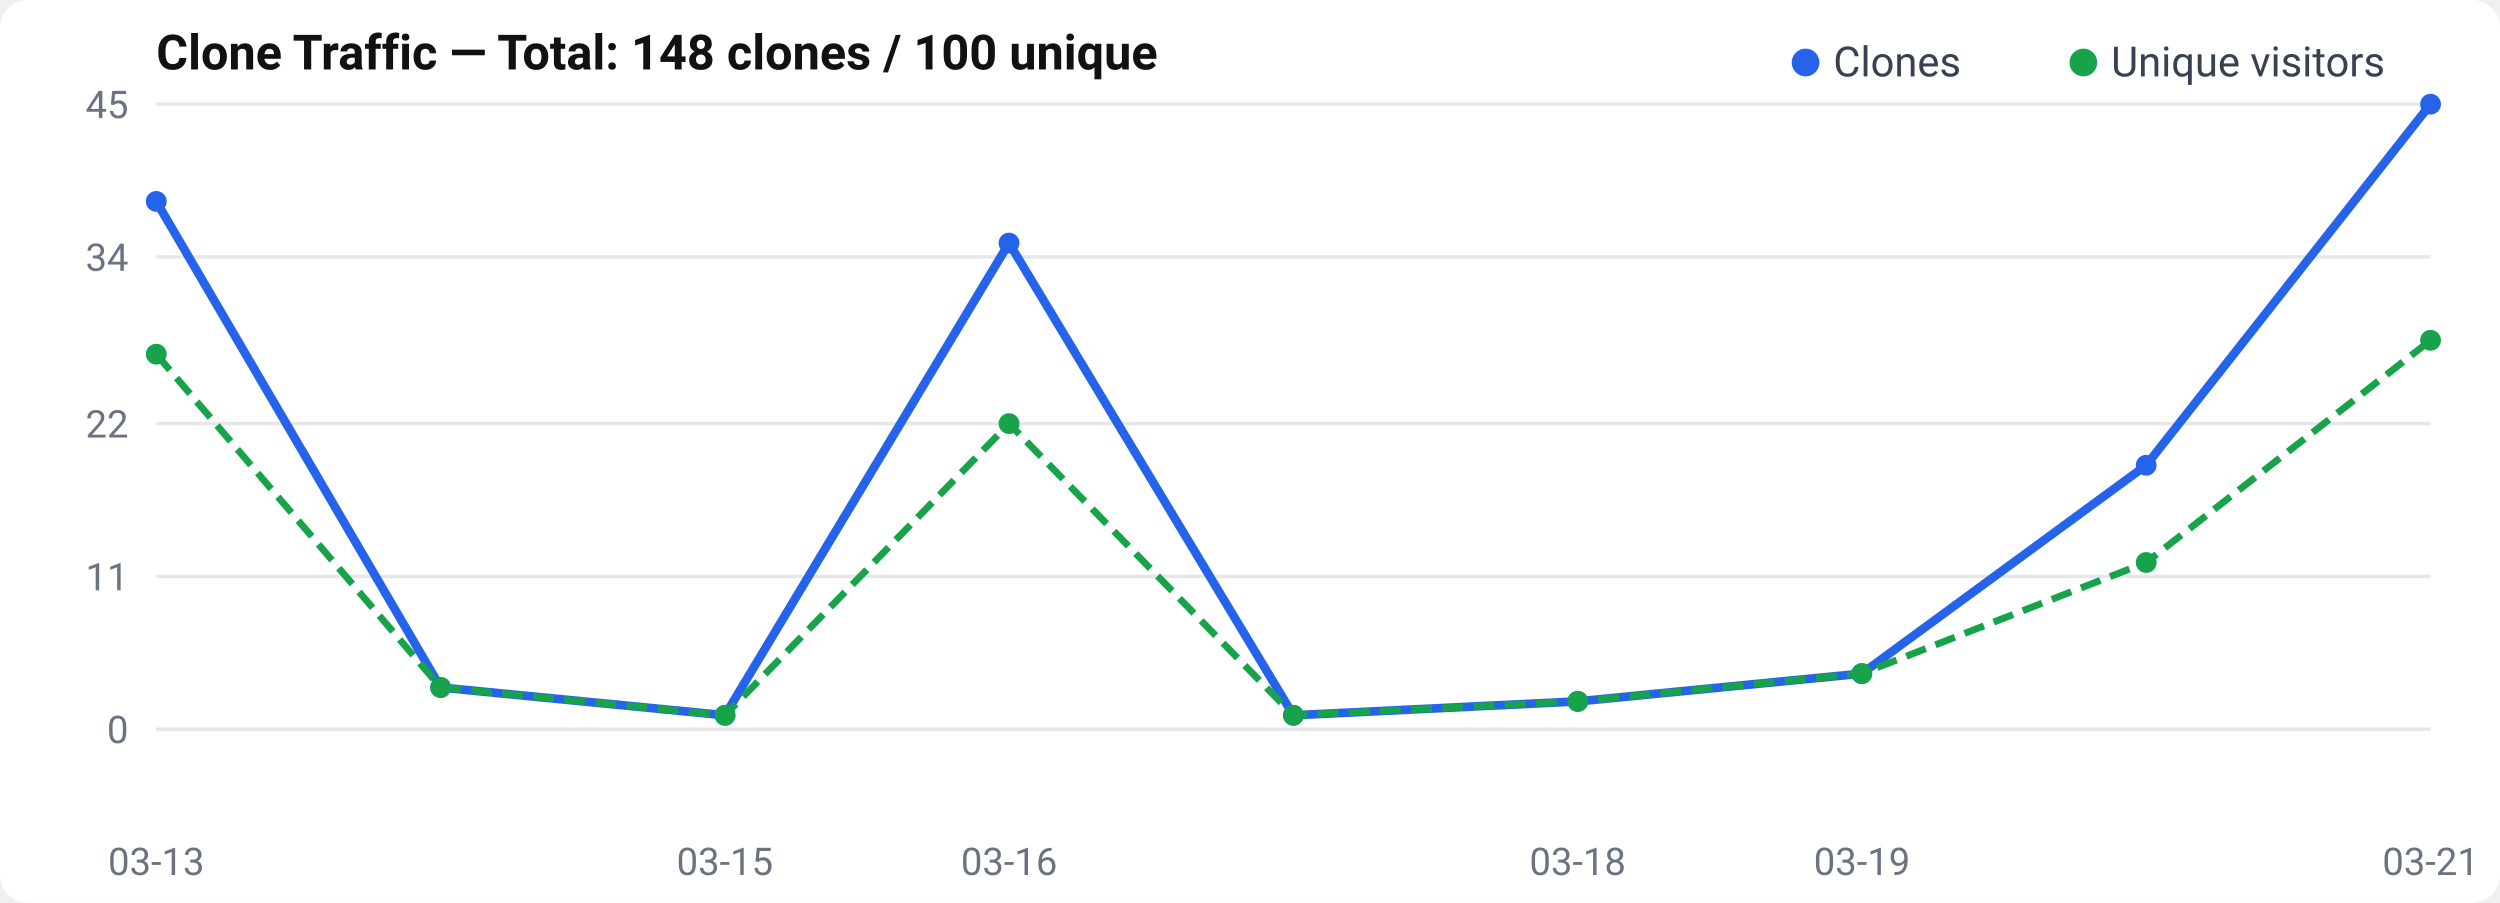
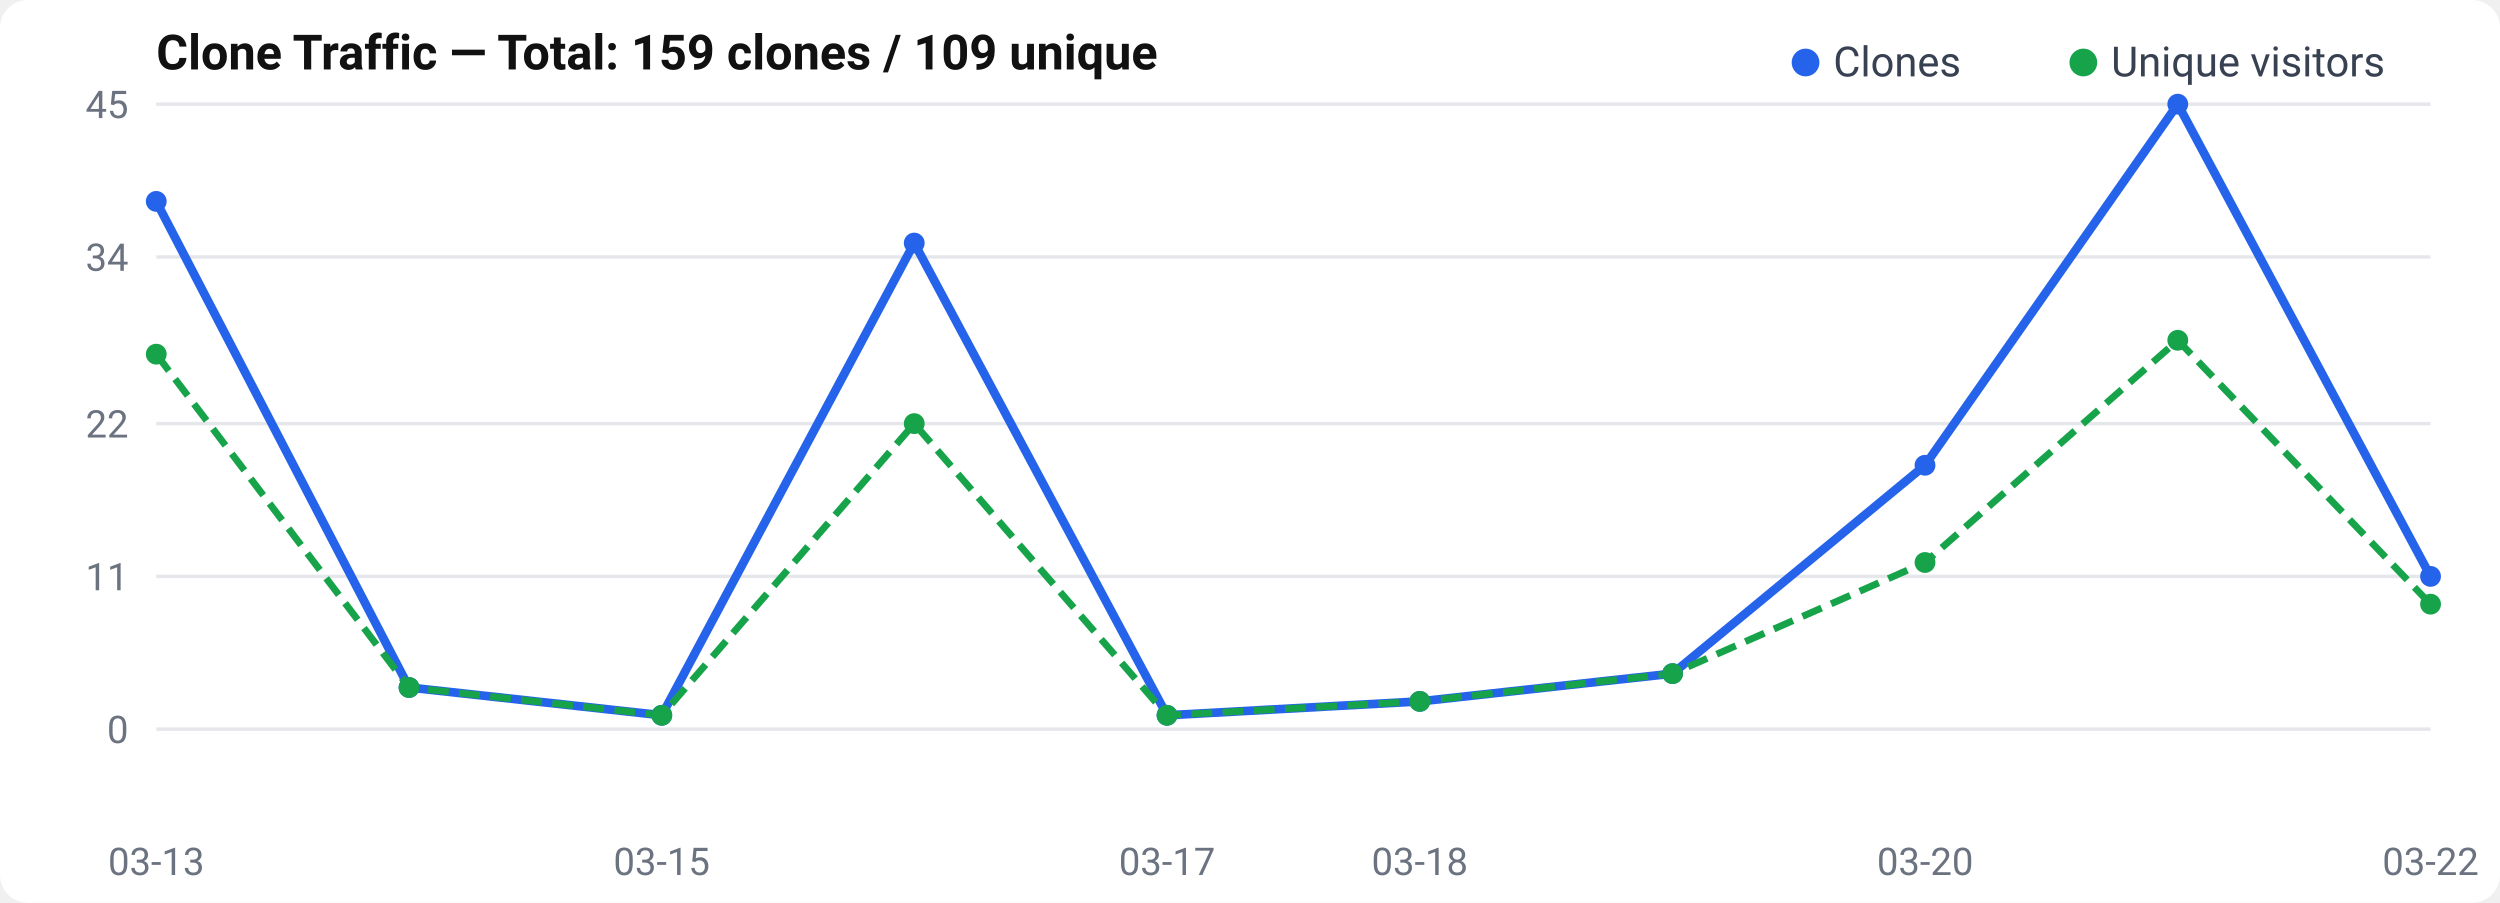
<svg xmlns="http://www.w3.org/2000/svg" width="720" height="260" viewBox="0 0 720 260">
  <rect width="720" height="260" rx="8" fill="#fff" />
  <text x="45" y="20" font-size="14" font-weight="600" fill="#111" font-family="-apple-system, BlinkMacSystemFont, Segoe UI, Roboto, sans-serif">
-   Clone Traffic — Total: 148 clones / 100 unique
+   Clone Traffic — Total: 159 clones / 109 unique
</text>
  <text x="37" y="214.0" text-anchor="end" font-size="11" fill="#6b7280" font-family="-apple-system, BlinkMacSystemFont, Segoe UI, Roboto, sans-serif">0</text>
  <line x1="45" y1="210.0" x2="700" y2="210.0" stroke="#e5e7eb" stroke-width="1" />
  <text x="37" y="170.0" text-anchor="end" font-size="11" fill="#6b7280" font-family="-apple-system, BlinkMacSystemFont, Segoe UI, Roboto, sans-serif">11</text>
  <line x1="45" y1="166.0" x2="700" y2="166.0" stroke="#e5e7eb" stroke-width="1" />
  <text x="37" y="126.0" text-anchor="end" font-size="11" fill="#6b7280" font-family="-apple-system, BlinkMacSystemFont, Segoe UI, Roboto, sans-serif">22</text>
  <line x1="45" y1="122.0" x2="700" y2="122.0" stroke="#e5e7eb" stroke-width="1" />
  <text x="37" y="78.0" text-anchor="end" font-size="11" fill="#6b7280" font-family="-apple-system, BlinkMacSystemFont, Segoe UI, Roboto, sans-serif">34</text>
  <line x1="45" y1="74.0" x2="700" y2="74.0" stroke="#e5e7eb" stroke-width="1" />
  <text x="37" y="34.0" text-anchor="end" font-size="11" fill="#6b7280" font-family="-apple-system, BlinkMacSystemFont, Segoe UI, Roboto, sans-serif">45</text>
  <line x1="45" y1="30.0" x2="700" y2="30.0" stroke="#e5e7eb" stroke-width="1" />
-   <polyline points="45.0,58.0 126.9,198.0 208.8,206.0 290.6,70.0 372.5,206.0 454.4,202.0 536.2,194.0 618.1,134.0 700.0,30.0" fill="none" stroke="#2563eb" stroke-width="2.5" stroke-linejoin="round" />
-   <polyline points="45.0,102.0 126.9,198.0 208.8,206.0 290.6,122.0 372.5,206.0 454.4,202.0 536.2,194.0 618.1,162.0 700.0,98.0" fill="none" stroke="#16a34a" stroke-width="2" stroke-dasharray="6,3" stroke-linejoin="round" />
+   <polyline points="45.0,58.0 117.8,198.0 190.6,206.0 263.3,70.0 336.1,206.0 408.9,202.0 481.7,194.0 554.4,134.0 627.2,30.0 700.0,166.0" fill="none" stroke="#2563eb" stroke-width="2.5" stroke-linejoin="round" />
+   <polyline points="45.0,102.0 117.8,198.0 190.6,206.0 263.3,122.0 336.1,206.0 408.9,202.0 481.7,194.0 554.4,162.0 627.2,98.0 700.0,174.0" fill="none" stroke="#16a34a" stroke-width="2" stroke-dasharray="6,3" stroke-linejoin="round" />
  <circle cx="45.0" cy="58.0" r="3" fill="#2563eb" />
-   <circle cx="126.9" cy="198.0" r="3" fill="#2563eb" />
-   <circle cx="208.8" cy="206.0" r="3" fill="#2563eb" />
-   <circle cx="290.6" cy="70.0" r="3" fill="#2563eb" />
-   <circle cx="372.5" cy="206.0" r="3" fill="#2563eb" />
-   <circle cx="454.4" cy="202.0" r="3" fill="#2563eb" />
-   <circle cx="536.2" cy="194.0" r="3" fill="#2563eb" />
-   <circle cx="618.1" cy="134.0" r="3" fill="#2563eb" />
-   <circle cx="700.0" cy="30.0" r="3" fill="#2563eb" />
+   <circle cx="117.8" cy="198.0" r="3" fill="#2563eb" />
+   <circle cx="190.6" cy="206.0" r="3" fill="#2563eb" />
+   <circle cx="263.3" cy="70.0" r="3" fill="#2563eb" />
+   <circle cx="336.1" cy="206.0" r="3" fill="#2563eb" />
+   <circle cx="408.9" cy="202.0" r="3" fill="#2563eb" />
+   <circle cx="481.7" cy="194.0" r="3" fill="#2563eb" />
+   <circle cx="554.4" cy="134.0" r="3" fill="#2563eb" />
+   <circle cx="627.2" cy="30.0" r="3" fill="#2563eb" />
+   <circle cx="700.0" cy="166.0" r="3" fill="#2563eb" />
  <circle cx="45.0" cy="102.0" r="3" fill="#16a34a" />
-   <circle cx="126.9" cy="198.0" r="3" fill="#16a34a" />
-   <circle cx="208.8" cy="206.0" r="3" fill="#16a34a" />
-   <circle cx="290.6" cy="122.0" r="3" fill="#16a34a" />
-   <circle cx="372.5" cy="206.0" r="3" fill="#16a34a" />
-   <circle cx="454.4" cy="202.0" r="3" fill="#16a34a" />
-   <circle cx="536.2" cy="194.0" r="3" fill="#16a34a" />
-   <circle cx="618.1" cy="162.0" r="3" fill="#16a34a" />
-   <circle cx="700.0" cy="98.0" r="3" fill="#16a34a" />
+   <circle cx="117.8" cy="198.0" r="3" fill="#16a34a" />
+   <circle cx="190.6" cy="206.0" r="3" fill="#16a34a" />
+   <circle cx="263.3" cy="122.0" r="3" fill="#16a34a" />
+   <circle cx="336.1" cy="206.0" r="3" fill="#16a34a" />
+   <circle cx="408.9" cy="202.0" r="3" fill="#16a34a" />
+   <circle cx="481.7" cy="194.0" r="3" fill="#16a34a" />
+   <circle cx="554.4" cy="162.0" r="3" fill="#16a34a" />
+   <circle cx="627.2" cy="98.0" r="3" fill="#16a34a" />
+   <circle cx="700.0" cy="174.0" r="3" fill="#16a34a" />
  <text x="45.0" y="252" text-anchor="middle" font-size="11" fill="#6b7280" font-family="-apple-system, BlinkMacSystemFont, Segoe UI, Roboto, sans-serif">03-13</text>
-   <text x="208.75" y="252" text-anchor="middle" font-size="11" fill="#6b7280" font-family="-apple-system, BlinkMacSystemFont, Segoe UI, Roboto, sans-serif">03-15</text>
-   <text x="290.625" y="252" text-anchor="middle" font-size="11" fill="#6b7280" font-family="-apple-system, BlinkMacSystemFont, Segoe UI, Roboto, sans-serif">03-16</text>
-   <text x="454.375" y="252" text-anchor="middle" font-size="11" fill="#6b7280" font-family="-apple-system, BlinkMacSystemFont, Segoe UI, Roboto, sans-serif">03-18</text>
-   <text x="536.25" y="252" text-anchor="middle" font-size="11" fill="#6b7280" font-family="-apple-system, BlinkMacSystemFont, Segoe UI, Roboto, sans-serif">03-19</text>
-   <text x="700.0" y="252" text-anchor="middle" font-size="11" fill="#6b7280" font-family="-apple-system, BlinkMacSystemFont, Segoe UI, Roboto, sans-serif">03-21</text>
+   <text x="190.556" y="252" text-anchor="middle" font-size="11" fill="#6b7280" font-family="-apple-system, BlinkMacSystemFont, Segoe UI, Roboto, sans-serif">03-15</text>
+   <text x="336.111" y="252" text-anchor="middle" font-size="11" fill="#6b7280" font-family="-apple-system, BlinkMacSystemFont, Segoe UI, Roboto, sans-serif">03-17</text>
+   <text x="408.889" y="252" text-anchor="middle" font-size="11" fill="#6b7280" font-family="-apple-system, BlinkMacSystemFont, Segoe UI, Roboto, sans-serif">03-18</text>
+   <text x="554.444" y="252" text-anchor="middle" font-size="11" fill="#6b7280" font-family="-apple-system, BlinkMacSystemFont, Segoe UI, Roboto, sans-serif">03-20</text>
+   <text x="700.0" y="252" text-anchor="middle" font-size="11" fill="#6b7280" font-family="-apple-system, BlinkMacSystemFont, Segoe UI, Roboto, sans-serif">03-22</text>
  <circle cx="520" cy="18" r="4" fill="#2563eb" />
  <text x="528" y="22" font-size="12" fill="#374151" font-family="-apple-system, BlinkMacSystemFont, Segoe UI, Roboto, sans-serif">Clones</text>
  <circle cx="600" cy="18" r="4" fill="#16a34a" />
  <text x="608" y="22" font-size="12" fill="#374151" font-family="-apple-system, BlinkMacSystemFont, Segoe UI, Roboto, sans-serif">Unique visitors</text>
</svg>
